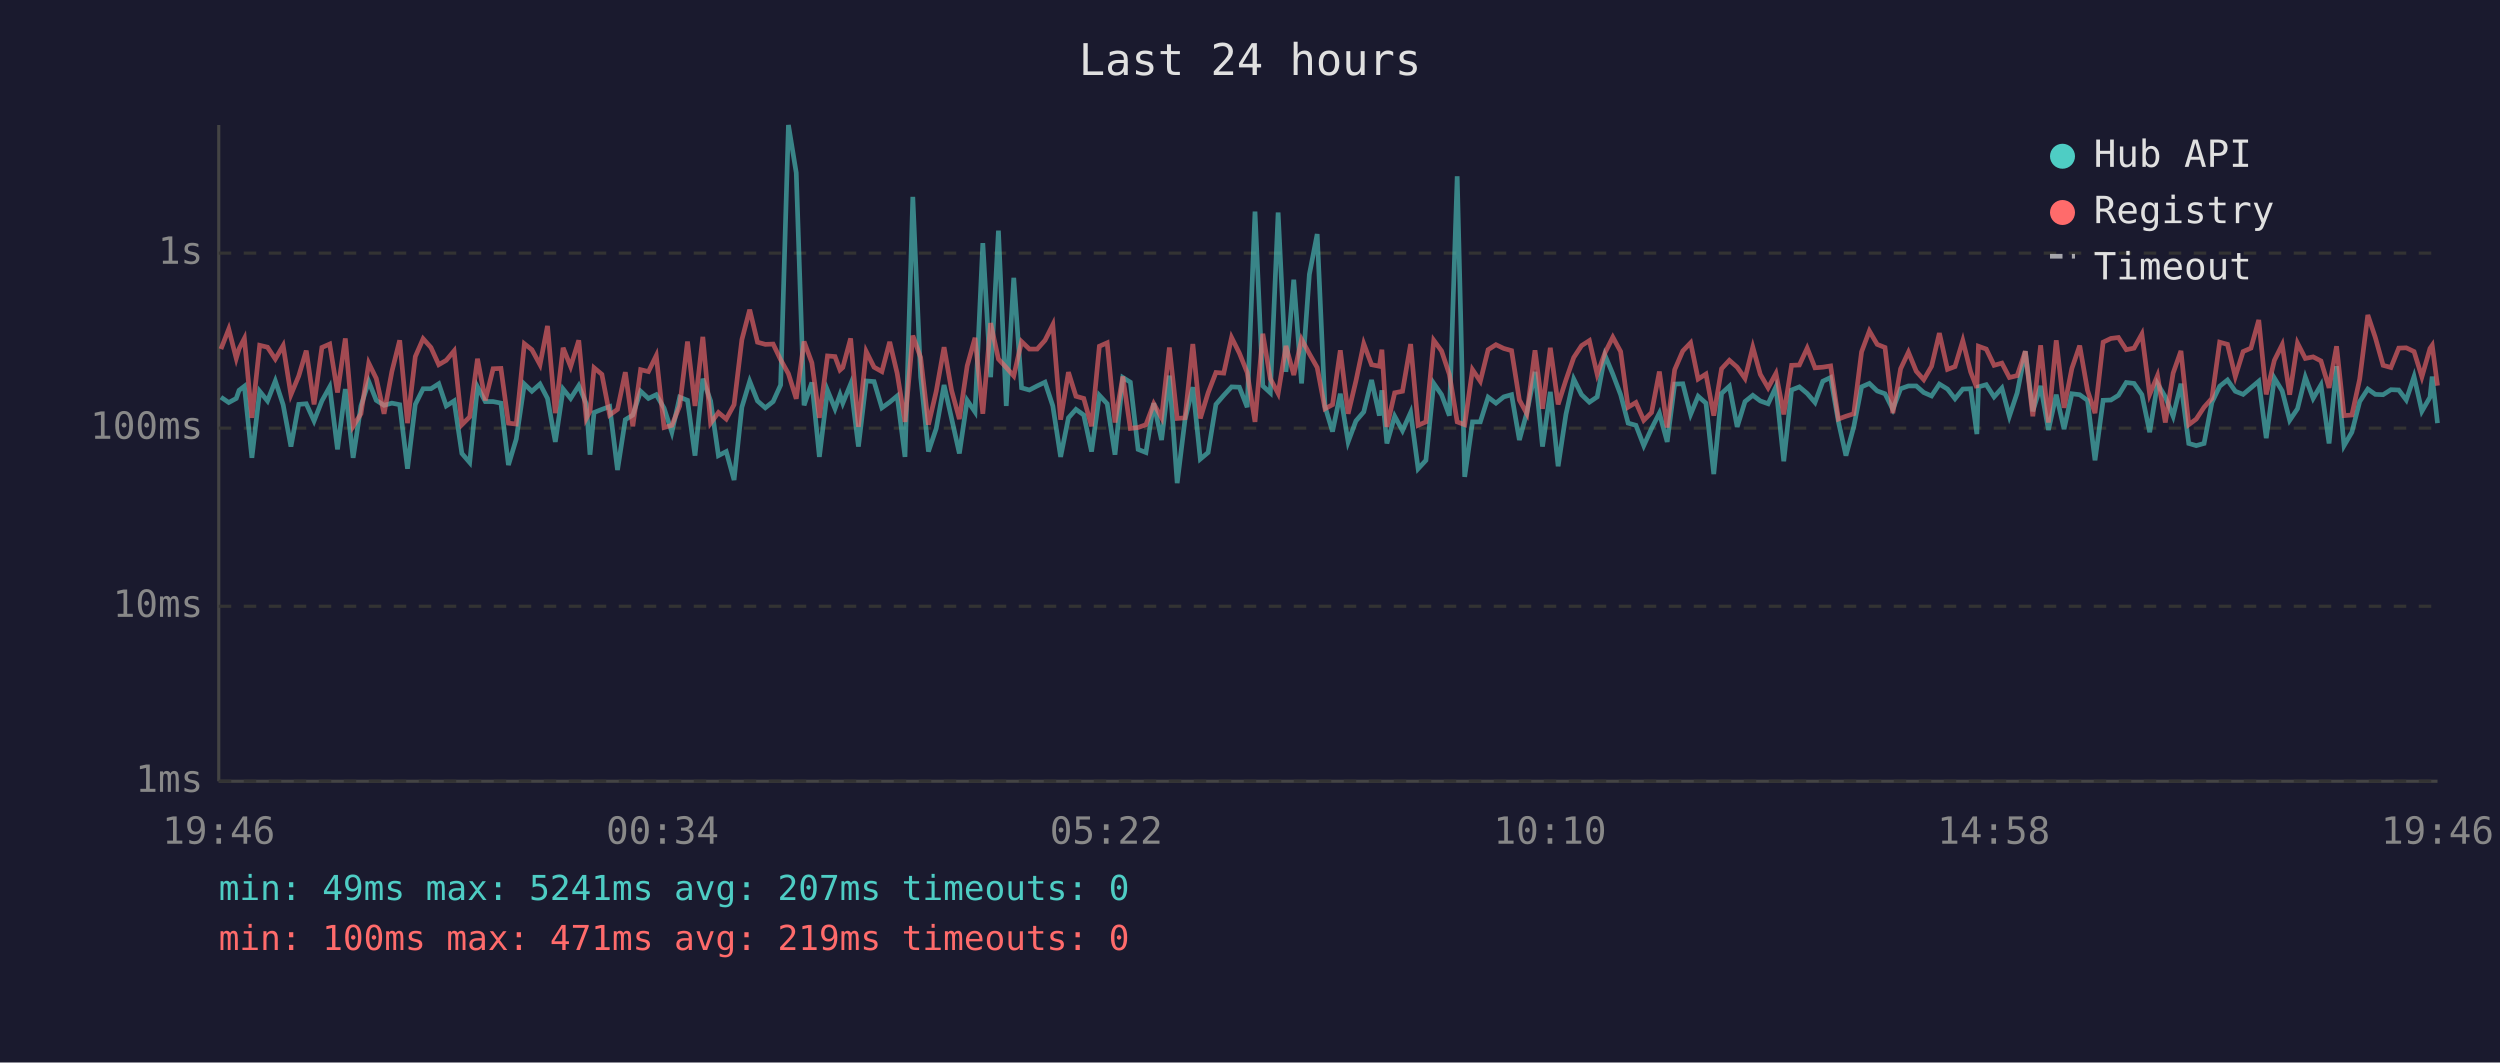
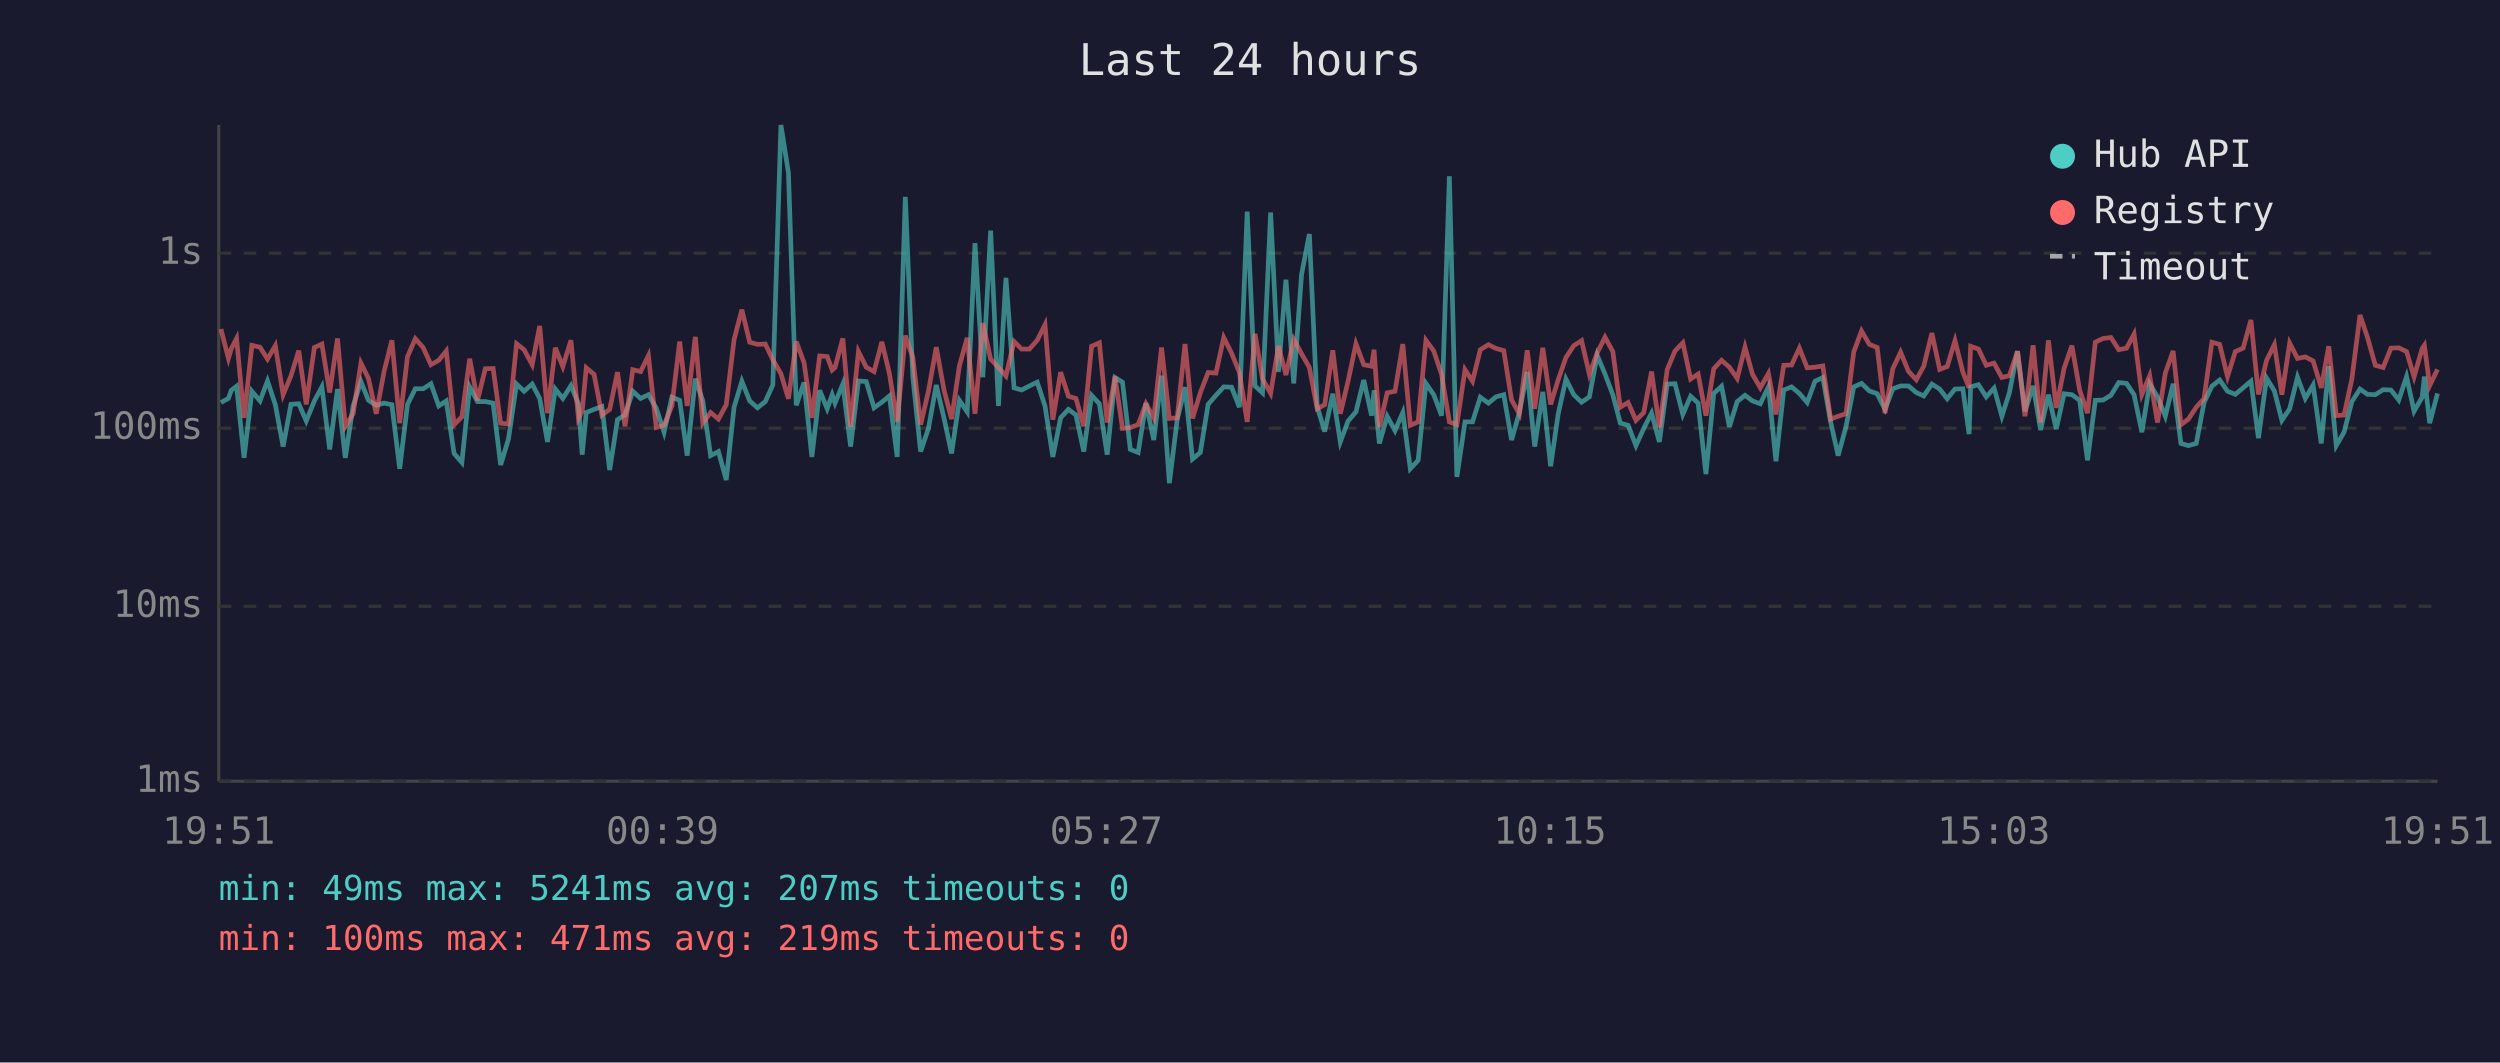
<svg xmlns="http://www.w3.org/2000/svg" viewBox="0 0 800 340" font-family="monospace" font-size="12">
  <rect width="800" height="340" fill="#1a1a2e" />
  <text x="400" y="24" fill="#e0e0e0" font-size="14" text-anchor="middle">Last 24 hours</text>
  <line x1="70" y1="40" x2="70" y2="250" stroke="#444" stroke-width="1" />
  <line x1="70" y1="250" x2="780" y2="250" stroke="#444" stroke-width="1" />
  <line x1="70" y1="250" x2="780" y2="250" stroke="#333" stroke-width="1" stroke-dasharray="4" />
  <text x="65" y="250" fill="#888" text-anchor="end" dominant-baseline="middle">1ms</text>
  <line x1="70" y1="194" x2="780" y2="194" stroke="#333" stroke-width="1" stroke-dasharray="4" />
  <text x="65" y="194" fill="#888" text-anchor="end" dominant-baseline="middle">10ms</text>
  <line x1="70" y1="137" x2="780" y2="137" stroke="#333" stroke-width="1" stroke-dasharray="4" />
  <text x="65" y="137" fill="#888" text-anchor="end" dominant-baseline="middle">100ms</text>
  <line x1="70" y1="81" x2="780" y2="81" stroke="#333" stroke-width="1" stroke-dasharray="4" />
  <text x="65" y="81" fill="#888" text-anchor="end" dominant-baseline="middle">1s</text>
-   <text x="70" y="270" fill="#888" text-anchor="middle">19:46</text>
-   <text x="212" y="270" fill="#888" text-anchor="middle">00:34</text>
-   <text x="354" y="270" fill="#888" text-anchor="middle">05:22</text>
-   <text x="496" y="270" fill="#888" text-anchor="middle">10:10</text>
-   <text x="638" y="270" fill="#888" text-anchor="middle">14:58</text>
-   <text x="780" y="270" fill="#888" text-anchor="middle">19:46</text>
-   <polyline points="70.7,127.1 73.2,128.8 75.6,127.5 76.5,124.9 78.2,123.6 80.6,146.5 83.1,125.2 85.6,128.3 88.1,121.9 90.6,129.5 93.1,142.9 95.6,129.4 98.0,129.2 100.5,134.7 103.0,128.3 105.5,123.8 108.0,143.8 110.5,124.5 113.0,146.5 115.5,129.9 118.0,122.1 120.4,128.1 122.9,129.7 125.4,129.0 127.9,129.5 130.4,150.0 132.9,129.4 135.4,124.4 137.9,124.4 140.4,122.8 142.8,129.9 145.3,128.3 147.8,145.1 150.3,148.0 152.8,123.8 155.3,128.5 157.8,128.5 160.3,129.0 162.7,148.8 165.2,140.5 167.8,122.9 170.2,125.2 172.8,122.9 175.2,127.5 177.7,141.4 180.2,124.5 182.6,127.5 185.2,123.4 187.6,129.2 188.8,145.5 190.1,132.0 192.6,131.0 195.1,130.1 197.6,150.4 200.1,134.3 202.5,132.8 205.0,125.2 207.5,127.5 210.0,126.3 212.5,130.6 215.0,138.3 217.5,127.1 220.0,128.1 222.4,145.8 224.9,121.2 227.4,128.3 229.9,145.8 232.4,144.5 234.9,153.6 237.4,130.3 239.9,122.0 242.4,128.3 244.9,130.5 247.4,128.5 249.8,123.2 252.3,40.0 254.8,55.3 257.3,129.7 259.8,122.4 262.2,146.2 264.8,124.9 267.2,130.8 268.8,126.3 269.7,129.0 272.2,122.9 274.7,142.9 277.2,121.9 279.7,122.1 282.2,130.5 284.7,128.7 287.1,126.7 289.6,146.2 292.1,63.0 294.6,120.6 297.1,144.5 299.6,137.1 302.1,123.2 304.5,133.9 307.0,145.1 309.5,128.1 312.0,131.8 314.5,77.8 317.0,120.7 319.5,73.8 322.0,129.9 324.4,88.9 326.9,124.1 329.4,124.8 331.9,123.5 334.4,122.3 336.9,129.9 339.4,146.2 341.9,133.7 344.3,131.0 346.8,132.8 349.3,144.5 351.8,126.5 354.3,129.2 356.8,145.5 359.3,120.8 361.7,122.3 364.2,143.8 366.7,144.8 369.2,129.0 371.7,140.8 374.2,120.2 376.7,154.6 379.2,134.3 381.7,123.9 384.1,146.9 386.6,144.8 389.1,129.4 391.6,126.5 394.1,123.8 396.6,123.9 399.1,130.3 401.6,67.7 404.1,123.5 406.5,125.7 409.0,68.0 411.5,119.0 414.0,89.5 416.5,122.7 419.0,87.8 421.5,74.9 424.0,130.1 426.4,138.1 428.9,126.0 431.4,141.4 433.9,134.7 436.4,131.8 438.9,121.6 441.4,133.0 442.2,124.9 443.8,141.9 446.3,133.2 448.8,137.8 451.4,132.0 453.8,150.0 456.3,147.3 458.8,122.7 461.3,126.3 463.8,133.0 466.3,56.4 468.7,152.6 471.2,135.0 473.7,135.0 476.2,127.1 478.7,129.0 481.2,127.0 483.7,126.3 486.2,140.8 488.6,132.0 491.2,119.0 493.6,142.9 496.1,125.4 498.6,149.2 501.1,132.6 503.6,121.3 506.1,126.3 508.6,128.7 511.1,127.0 513.6,113.7 516.1,119.7 518.6,126.3 521.0,135.4 523.5,136.1 526.0,142.6 528.5,137.1 531.0,132.2 533.5,141.4 535.9,122.9 538.5,122.8 541.0,132.6 543.4,126.8 545.9,129.0 548.4,151.7 550.9,125.9 553.4,123.6 555.9,136.6 558.4,128.5 560.9,126.5 563.3,128.3 565.8,129.2 568.3,123.8 570.8,147.6 573.3,124.8 575.8,123.8 578.3,125.9 580.8,128.8 583.3,122.0 585.8,120.8 588.3,135.0 590.7,145.8 593.2,136.6 595.7,123.8 598.2,122.7 600.7,125.1 603.2,126.0 605.7,131.0 608.2,124.4 610.7,123.5 613.2,123.5 615.6,125.6 618.1,126.7 620.6,122.9 623.2,124.5 625.6,127.6 628.1,124.5 630.6,124.4 632.6,138.9 633.1,123.8 635.6,123.1 638.1,127.0 640.6,124.2 643.0,133.2 645.5,125.7 648.1,112.4 650.5,131.6 653.0,123.5 655.5,137.6 658.0,126.3 660.5,137.3 663.0,126.0 665.5,126.3 668.0,128.1 670.4,147.3 673.0,128.1 675.5,128.0 677.9,126.5 680.4,122.4 682.9,122.7 685.4,126.3 687.9,138.3 690.4,122.8 692.9,127.0 695.4,133.2 697.9,122.8 700.4,141.9 702.8,142.6 705.3,141.9 707.8,128.8 710.3,123.6 712.8,121.6 715.3,125.2 717.8,126.2 720.3,124.1 722.8,122.0 725.2,140.2 727.8,121.0 730.3,125.1 732.7,134.5 735.2,130.8 737.7,120.7 740.2,127.5 742.7,123.2 745.3,141.9 747.7,117.2 750.1,142.6 752.6,138.3 755.1,128.5 757.7,124.5 760.1,126.2 762.6,126.3 765.1,124.7 767.6,124.8 770.0,128.0 772.5,120.5 775.0,131.6 777.6,127.1 778.3,120.5 780.0,135.4" fill="none" stroke="#4ecdc4" stroke-width="1.5" opacity="0.6" />
-   <polyline points="70.7,111.7 73.2,105.3 75.6,114.7 76.5,111.6 78.2,108.3 80.6,133.7 83.1,110.5 85.6,111.1 88.1,114.9 90.6,110.6 93.1,126.3 95.6,120.3 98.0,112.2 100.5,129.4 103.0,111.2 105.5,110.1 108.0,125.6 110.5,108.3 113.0,136.4 115.5,132.4 118.0,116.2 120.4,121.1 122.9,132.4 125.4,118.9 127.9,108.9 130.4,135.4 132.9,114.1 135.4,108.4 137.9,111.2 140.4,116.7 142.8,115.3 145.3,112.3 147.8,135.9 150.3,133.4 152.8,114.8 155.3,128.1 157.8,118.0 160.3,117.9 162.7,135.4 165.2,135.7 167.8,110.0 170.2,111.9 172.8,116.7 175.2,104.3 177.7,132.2 180.2,111.3 182.6,117.3 185.2,108.9 187.6,133.9 188.8,131.6 190.1,117.7 192.6,119.8 195.1,132.8 197.6,131.0 200.1,119.1 202.5,136.4 205.0,118.3 207.5,118.9 210.0,113.8 212.5,136.8 215.0,136.1 217.5,129.9 220.0,109.3 222.4,129.9 224.9,107.8 227.4,135.4 229.9,132.0 232.4,134.1 234.9,129.5 237.4,108.7 239.9,99.1 242.4,109.5 244.9,110.2 247.4,110.1 249.8,115.1 252.3,119.6 254.8,127.6 257.3,109.3 259.8,116.1 262.2,133.7 264.8,113.9 267.2,114.1 268.8,118.4 269.7,117.6 272.2,108.3 274.7,136.6 277.2,112.5 279.7,117.5 282.2,118.9 284.7,109.4 287.1,119.5 289.6,135.0 292.1,107.4 294.6,114.4 297.1,135.9 299.6,125.2 302.1,111.1 304.5,124.9 307.0,134.1 309.5,117.1 312.0,108.1 314.5,132.4 317.0,103.4 319.5,114.9 322.0,117.6 324.4,120.3 326.9,109.3 329.4,111.7 331.9,111.7 334.4,108.9 336.9,103.9 339.4,134.3 341.9,119.1 344.3,126.8 346.8,127.5 349.3,136.4 351.8,110.8 354.3,109.7 356.8,135.2 359.3,120.5 361.7,137.1 364.2,136.8 366.7,135.9 369.2,129.2 371.7,133.7 374.2,111.2 376.7,133.9 379.2,133.7 381.7,110.1 384.1,133.9 386.6,125.7 389.1,119.2 391.6,119.4 394.1,108.0 396.6,113.0 399.1,119.2 401.6,135.0 404.1,106.8 406.5,121.2 409.0,125.9 411.5,110.7 414.0,120.0 416.5,108.6 419.0,113.2 421.5,117.6 424.0,130.8 426.4,129.5 428.9,112.1 431.4,132.4 433.9,121.9 436.4,110.0 438.9,116.7 441.4,117.2 442.2,111.9 443.8,136.6 446.3,125.7 448.8,125.2 451.4,110.1 453.8,136.1 456.3,135.0 458.8,108.9 461.3,112.3 463.8,119.8 466.3,135.0 468.7,135.9 471.2,118.3 473.7,122.0 476.2,111.9 478.7,110.3 481.2,111.5 483.7,112.2 486.2,128.0 488.6,132.4 491.2,112.1 493.6,130.8 496.1,111.3 498.6,129.4 501.1,121.6 503.6,114.4 506.1,110.6 508.6,109.0 511.1,119.8 513.6,112.9 516.1,107.9 518.6,112.5 521.0,130.3 523.5,128.8 526.0,134.5 528.5,132.0 531.0,118.9 533.5,136.8 535.9,118.3 538.5,112.3 541.0,109.7 543.4,121.3 545.9,119.7 548.4,133.0 550.9,118.0 553.4,115.3 555.9,117.5 558.4,121.1 560.9,111.1 563.3,119.8 565.8,124.1 568.3,119.5 570.8,132.6 573.3,116.9 575.8,116.8 578.3,111.4 580.8,117.7 583.3,117.5 585.8,117.1 588.3,134.1 590.7,133.2 593.2,132.4 595.7,112.6 598.2,105.9 600.7,110.2 603.2,111.2 605.7,132.2 608.2,118.0 610.7,112.7 613.2,118.8 615.6,121.5 618.1,117.2 620.6,106.6 623.2,118.2 625.6,117.3 628.1,109.0 630.6,119.0 632.6,124.1 633.1,110.8 635.6,111.7 638.1,116.9 640.6,116.2 643.0,120.8 645.5,120.2 648.1,112.4 650.5,133.2 653.0,110.5 655.5,135.2 658.0,108.9 660.5,130.5 663.0,117.9 665.5,110.6 668.0,124.9 670.4,132.2 673.0,109.5 675.5,108.3 677.9,108.0 680.4,111.9 682.9,111.4 685.4,106.9 687.9,126.2 690.4,120.2 692.9,135.2 695.4,119.4 697.9,112.3 700.4,135.9 702.8,134.1 705.3,130.3 707.8,127.5 710.3,109.5 712.8,110.2 715.3,120.5 717.8,112.5 720.3,111.4 722.8,102.4 725.2,126.2 727.8,115.3 730.3,110.3 732.7,126.3 735.2,109.8 737.7,114.7 740.2,114.2 742.7,115.5 745.3,124.1 747.7,110.8 750.1,133.0 752.6,132.8 755.1,121.3 757.7,100.8 760.1,108.0 762.6,116.9 765.1,117.6 767.6,111.4 770.0,111.3 772.5,112.5 775.0,120.6 777.6,111.5 778.3,110.5 780.0,123.4" fill="none" stroke="#ff6b6b" stroke-width="1.5" opacity="0.6" />
+   <text x="70" y="270" fill="#888" text-anchor="middle">19:51</text>
+   <text x="212" y="270" fill="#888" text-anchor="middle">00:39</text>
+   <text x="354" y="270" fill="#888" text-anchor="middle">05:27</text>
+   <text x="496" y="270" fill="#888" text-anchor="middle">10:15</text>
+   <text x="638" y="270" fill="#888" text-anchor="middle">15:03</text>
+   <text x="780" y="270" fill="#888" text-anchor="middle">19:51</text>
+   <polyline points="70.7,128.8 73.1,127.5 74.0,124.9 75.7,123.6 78.1,146.5 80.6,125.2 83.2,128.3 85.6,121.9 88.1,129.5 90.6,142.9 93.1,129.4 95.6,129.2 98.0,134.7 100.6,128.3 103.0,123.8 105.5,143.8 108.0,124.5 110.5,146.5 113.0,129.9 115.5,122.1 117.9,128.1 120.4,129.7 122.9,129.0 125.4,129.5 127.9,150.0 130.4,129.4 132.9,124.4 135.4,124.4 137.9,122.8 140.4,129.9 142.8,128.3 145.3,145.1 147.8,148.0 150.3,123.8 152.8,128.5 155.3,128.5 157.8,129.0 160.2,148.8 162.7,140.5 165.3,122.9 167.7,125.2 170.3,122.9 172.7,127.5 175.2,141.4 177.7,124.5 180.1,127.5 182.7,123.4 185.1,129.2 186.3,145.5 187.6,132.0 190.1,131.0 192.6,130.1 195.1,150.4 197.6,134.3 200.0,132.8 202.5,125.2 205.0,127.5 207.5,126.3 210.0,130.6 212.5,138.3 215.0,127.1 217.5,128.1 219.9,145.8 222.5,121.2 224.9,128.3 227.4,145.8 229.9,144.5 232.4,153.6 234.9,130.3 237.4,122.0 239.9,128.3 242.4,130.5 244.9,128.5 247.3,123.2 249.9,40.0 252.3,55.3 254.8,129.7 257.3,122.4 259.8,146.2 262.3,124.9 264.7,130.8 266.3,126.3 267.2,129.0 269.7,122.9 272.2,142.9 274.7,121.9 277.2,122.1 279.7,130.5 282.2,128.7 284.6,126.7 287.1,146.2 289.7,63.0 292.1,120.6 294.6,144.5 297.1,137.1 299.6,123.2 302.1,133.9 304.5,145.1 307.0,128.1 309.5,131.8 312.0,77.8 314.5,120.7 317.0,73.8 319.5,129.9 321.9,88.9 324.5,124.1 326.9,124.8 329.4,123.5 331.9,122.3 334.4,129.9 336.9,146.2 339.4,133.7 341.9,131.0 344.3,132.8 346.8,144.5 349.3,126.5 351.8,129.2 354.3,145.5 356.8,120.8 359.2,122.3 361.7,143.8 364.2,144.8 366.7,129.0 369.2,140.8 371.7,120.2 374.2,154.6 376.7,134.3 379.2,123.9 381.6,146.9 384.1,144.8 386.6,129.4 389.1,126.5 391.6,123.8 394.1,123.9 396.6,130.3 399.1,67.7 401.6,123.5 404.0,125.7 406.6,68.0 409.1,119.0 411.5,89.5 414.0,122.7 416.5,87.8 419.0,74.9 421.5,130.1 423.9,138.1 426.5,126.0 428.9,141.4 431.4,134.7 433.9,131.8 436.4,121.6 438.9,133.0 439.7,124.9 441.4,141.9 443.9,133.2 446.4,137.8 448.9,132.0 451.3,150.0 453.8,147.3 456.3,122.7 458.8,126.3 461.3,133.0 463.8,56.4 466.2,152.6 468.8,135.0 471.2,135.0 473.7,127.1 476.3,129.0 478.7,127.0 481.2,126.3 483.7,140.8 486.2,132.0 488.7,119.0 491.1,142.9 493.7,125.4 496.2,149.2 498.6,132.6 501.1,121.3 503.6,126.3 506.1,128.7 508.6,127.0 511.1,113.7 513.6,119.7 516.1,126.3 518.5,135.4 521.0,136.1 523.5,142.6 526.0,137.1 528.5,132.2 531.0,141.4 533.5,122.9 536.0,122.8 538.5,132.6 541.0,126.8 543.4,129.0 545.9,151.7 548.4,125.9 550.9,123.6 553.4,136.6 555.9,128.5 558.4,126.5 560.8,128.3 563.3,129.2 565.9,123.8 568.3,147.6 570.8,124.8 573.3,123.8 575.8,125.9 578.3,128.8 580.8,122.0 583.3,120.8 585.8,135.0 588.2,145.8 590.7,136.6 593.2,123.8 595.7,122.7 598.2,125.1 600.7,126.0 603.2,131.0 605.7,124.4 608.2,123.5 610.7,123.5 613.2,125.6 615.6,126.7 618.2,122.9 620.7,124.5 623.1,127.6 625.6,124.5 628.1,124.4 630.1,138.9 630.6,123.8 633.1,123.1 635.6,127.0 638.1,124.2 640.6,133.2 643.0,125.7 645.6,112.4 648.0,131.6 650.6,123.5 653.0,137.6 655.5,126.3 658.0,137.3 660.5,126.0 663.0,126.3 665.5,128.1 668.0,147.3 670.5,128.1 673.0,128.0 675.5,126.5 678.0,122.4 680.5,122.7 682.9,126.3 685.4,138.3 687.9,122.8 690.4,127.0 692.9,133.2 695.4,122.8 697.9,141.9 700.3,142.6 702.8,141.9 705.3,128.8 707.8,123.6 710.3,121.6 712.8,125.2 715.3,126.2 717.8,124.1 720.3,122.0 722.7,140.2 725.3,121.0 727.8,125.1 730.2,134.5 732.7,130.8 735.2,120.7 737.7,127.5 740.2,123.2 742.8,141.9 745.2,117.2 747.6,142.6 750.1,138.3 752.6,128.5 755.2,124.5 757.6,126.2 760.1,126.3 762.6,124.7 765.1,124.8 767.6,128.0 770.1,120.5 772.5,131.6 775.1,127.1 775.8,120.5 777.5,135.4 780.0,125.9" fill="none" stroke="#4ecdc4" stroke-width="1.5" opacity="0.6" />
+   <polyline points="70.7,105.3 73.1,114.7 74.0,111.6 75.7,108.3 78.1,133.7 80.6,110.5 83.2,111.1 85.6,114.9 88.1,110.6 90.6,126.3 93.1,120.3 95.6,112.2 98.0,129.4 100.6,111.2 103.0,110.1 105.5,125.6 108.0,108.3 110.5,136.4 113.0,132.4 115.5,116.2 117.9,121.1 120.4,132.4 122.9,118.9 125.4,108.9 127.9,135.4 130.4,114.1 132.9,108.4 135.4,111.2 137.9,116.7 140.4,115.3 142.8,112.3 145.3,135.9 147.8,133.4 150.3,114.8 152.8,128.1 155.3,118.0 157.8,117.9 160.2,135.4 162.7,135.7 165.3,110.0 167.7,111.9 170.3,116.7 172.7,104.3 175.2,132.2 177.7,111.3 180.1,117.3 182.7,108.9 185.1,133.9 186.3,131.6 187.6,117.7 190.1,119.8 192.6,132.8 195.1,131.0 197.6,119.1 200.0,136.4 202.5,118.3 205.0,118.9 207.5,113.8 210.0,136.8 212.5,136.1 215.0,129.9 217.5,109.3 219.9,129.9 222.5,107.8 224.9,135.4 227.4,132.0 229.9,134.1 232.4,129.5 234.9,108.7 237.4,99.1 239.9,109.5 242.4,110.2 244.9,110.1 247.3,115.1 249.9,119.6 252.3,127.6 254.8,109.3 257.3,116.1 259.8,133.7 262.3,113.9 264.7,114.1 266.3,118.4 267.2,117.6 269.7,108.3 272.2,136.6 274.7,112.5 277.2,117.5 279.7,118.9 282.2,109.4 284.6,119.5 287.1,135.0 289.7,107.4 292.1,114.4 294.6,135.9 297.1,125.2 299.6,111.1 302.1,124.9 304.5,134.1 307.0,117.1 309.5,108.1 312.0,132.4 314.5,103.4 317.0,114.9 319.5,117.6 321.9,120.3 324.5,109.3 326.9,111.7 329.4,111.7 331.9,108.9 334.4,103.9 336.9,134.3 339.4,119.1 341.9,126.8 344.3,127.5 346.8,136.4 349.3,110.8 351.8,109.7 354.3,135.2 356.8,120.5 359.2,137.1 361.7,136.8 364.2,135.9 366.7,129.2 369.2,133.7 371.7,111.2 374.2,133.9 376.7,133.7 379.2,110.1 381.6,133.9 384.1,125.7 386.6,119.2 389.1,119.4 391.6,108.0 394.1,113.0 396.6,119.2 399.1,135.0 401.6,106.8 404.0,121.2 406.6,125.9 409.1,110.7 411.5,120.0 414.0,108.6 416.5,113.2 419.0,117.6 421.5,130.8 423.9,129.5 426.5,112.1 428.9,132.4 431.4,121.9 433.9,110.0 436.4,116.7 438.9,117.2 439.7,111.9 441.4,136.6 443.9,125.7 446.4,125.2 448.9,110.1 451.3,136.1 453.8,135.0 456.3,108.9 458.8,112.3 461.3,119.8 463.8,135.0 466.2,135.9 468.8,118.3 471.2,122.0 473.7,111.9 476.3,110.3 478.7,111.5 481.2,112.2 483.7,128.0 486.2,132.4 488.7,112.1 491.1,130.8 493.7,111.3 496.2,129.4 498.6,121.6 501.1,114.4 503.6,110.6 506.1,109.0 508.6,119.8 511.1,112.9 513.6,107.9 516.1,112.5 518.5,130.3 521.0,128.8 523.5,134.5 526.0,132.0 528.5,118.9 531.0,136.8 533.5,118.3 536.0,112.3 538.5,109.7 541.0,121.3 543.4,119.7 545.9,133.0 548.4,118.0 550.9,115.3 553.4,117.5 555.9,121.1 558.4,111.1 560.8,119.8 563.3,124.1 565.9,119.5 568.3,132.6 570.8,116.9 573.3,116.8 575.8,111.4 578.3,117.7 580.8,117.5 583.3,117.1 585.8,134.1 588.2,133.2 590.7,132.4 593.2,112.6 595.7,105.9 598.2,110.2 600.7,111.2 603.2,132.2 605.7,118.0 608.2,112.7 610.7,118.8 613.2,121.5 615.6,117.2 618.2,106.6 620.7,118.2 623.1,117.3 625.6,109.0 628.1,119.0 630.1,124.1 630.6,110.8 633.1,111.7 635.6,116.9 638.1,116.2 640.6,120.8 643.0,120.2 645.6,112.4 648.0,133.2 650.6,110.5 653.0,135.2 655.5,108.9 658.0,130.5 660.5,117.9 663.0,110.6 665.5,124.9 668.0,132.2 670.5,109.5 673.0,108.3 675.5,108.0 678.0,111.9 680.5,111.4 682.9,106.9 685.4,126.2 687.9,120.2 690.4,135.2 692.9,119.4 695.4,112.3 697.9,135.9 700.3,134.1 702.8,130.3 705.3,127.5 707.8,109.5 710.3,110.2 712.8,120.5 715.3,112.5 717.8,111.4 720.3,102.4 722.7,126.2 725.3,115.3 727.8,110.3 730.2,126.3 732.7,109.8 735.2,114.7 737.7,114.2 740.2,115.5 742.8,124.1 745.2,110.8 747.6,133.0 750.1,132.8 752.6,121.3 755.2,100.8 757.6,108.0 760.1,116.9 762.6,117.6 765.1,111.4 767.6,111.3 770.1,112.5 772.5,120.6 775.1,111.5 775.8,110.5 777.5,123.4 780.0,118.2" fill="none" stroke="#ff6b6b" stroke-width="1.5" opacity="0.6" />
  <circle cx="660" cy="50" r="4" fill="#4ecdc4" />
  <text x="670" y="50" fill="#e0e0e0" dominant-baseline="middle">Hub API</text>
  <circle cx="660" cy="68" r="4" fill="#ff6b6b" />
  <text x="670" y="68" fill="#e0e0e0" dominant-baseline="middle">Registry</text>
  <line x1="656" y1="82" x2="664" y2="82" stroke="#e0e0e0" stroke-width="1.5" stroke-dasharray="4,3" opacity="0.7" />
  <text x="670" y="86" fill="#e0e0e0" dominant-baseline="middle">Timeout</text>
  <text x="70" y="288" fill="#4ecdc4" font-size="11">min: 49ms  max: 5241ms  avg: 207ms  timeouts: 0</text>
  <text x="70" y="304" fill="#ff6b6b" font-size="11">min: 100ms  max: 471ms  avg: 219ms  timeouts: 0</text>
</svg>
